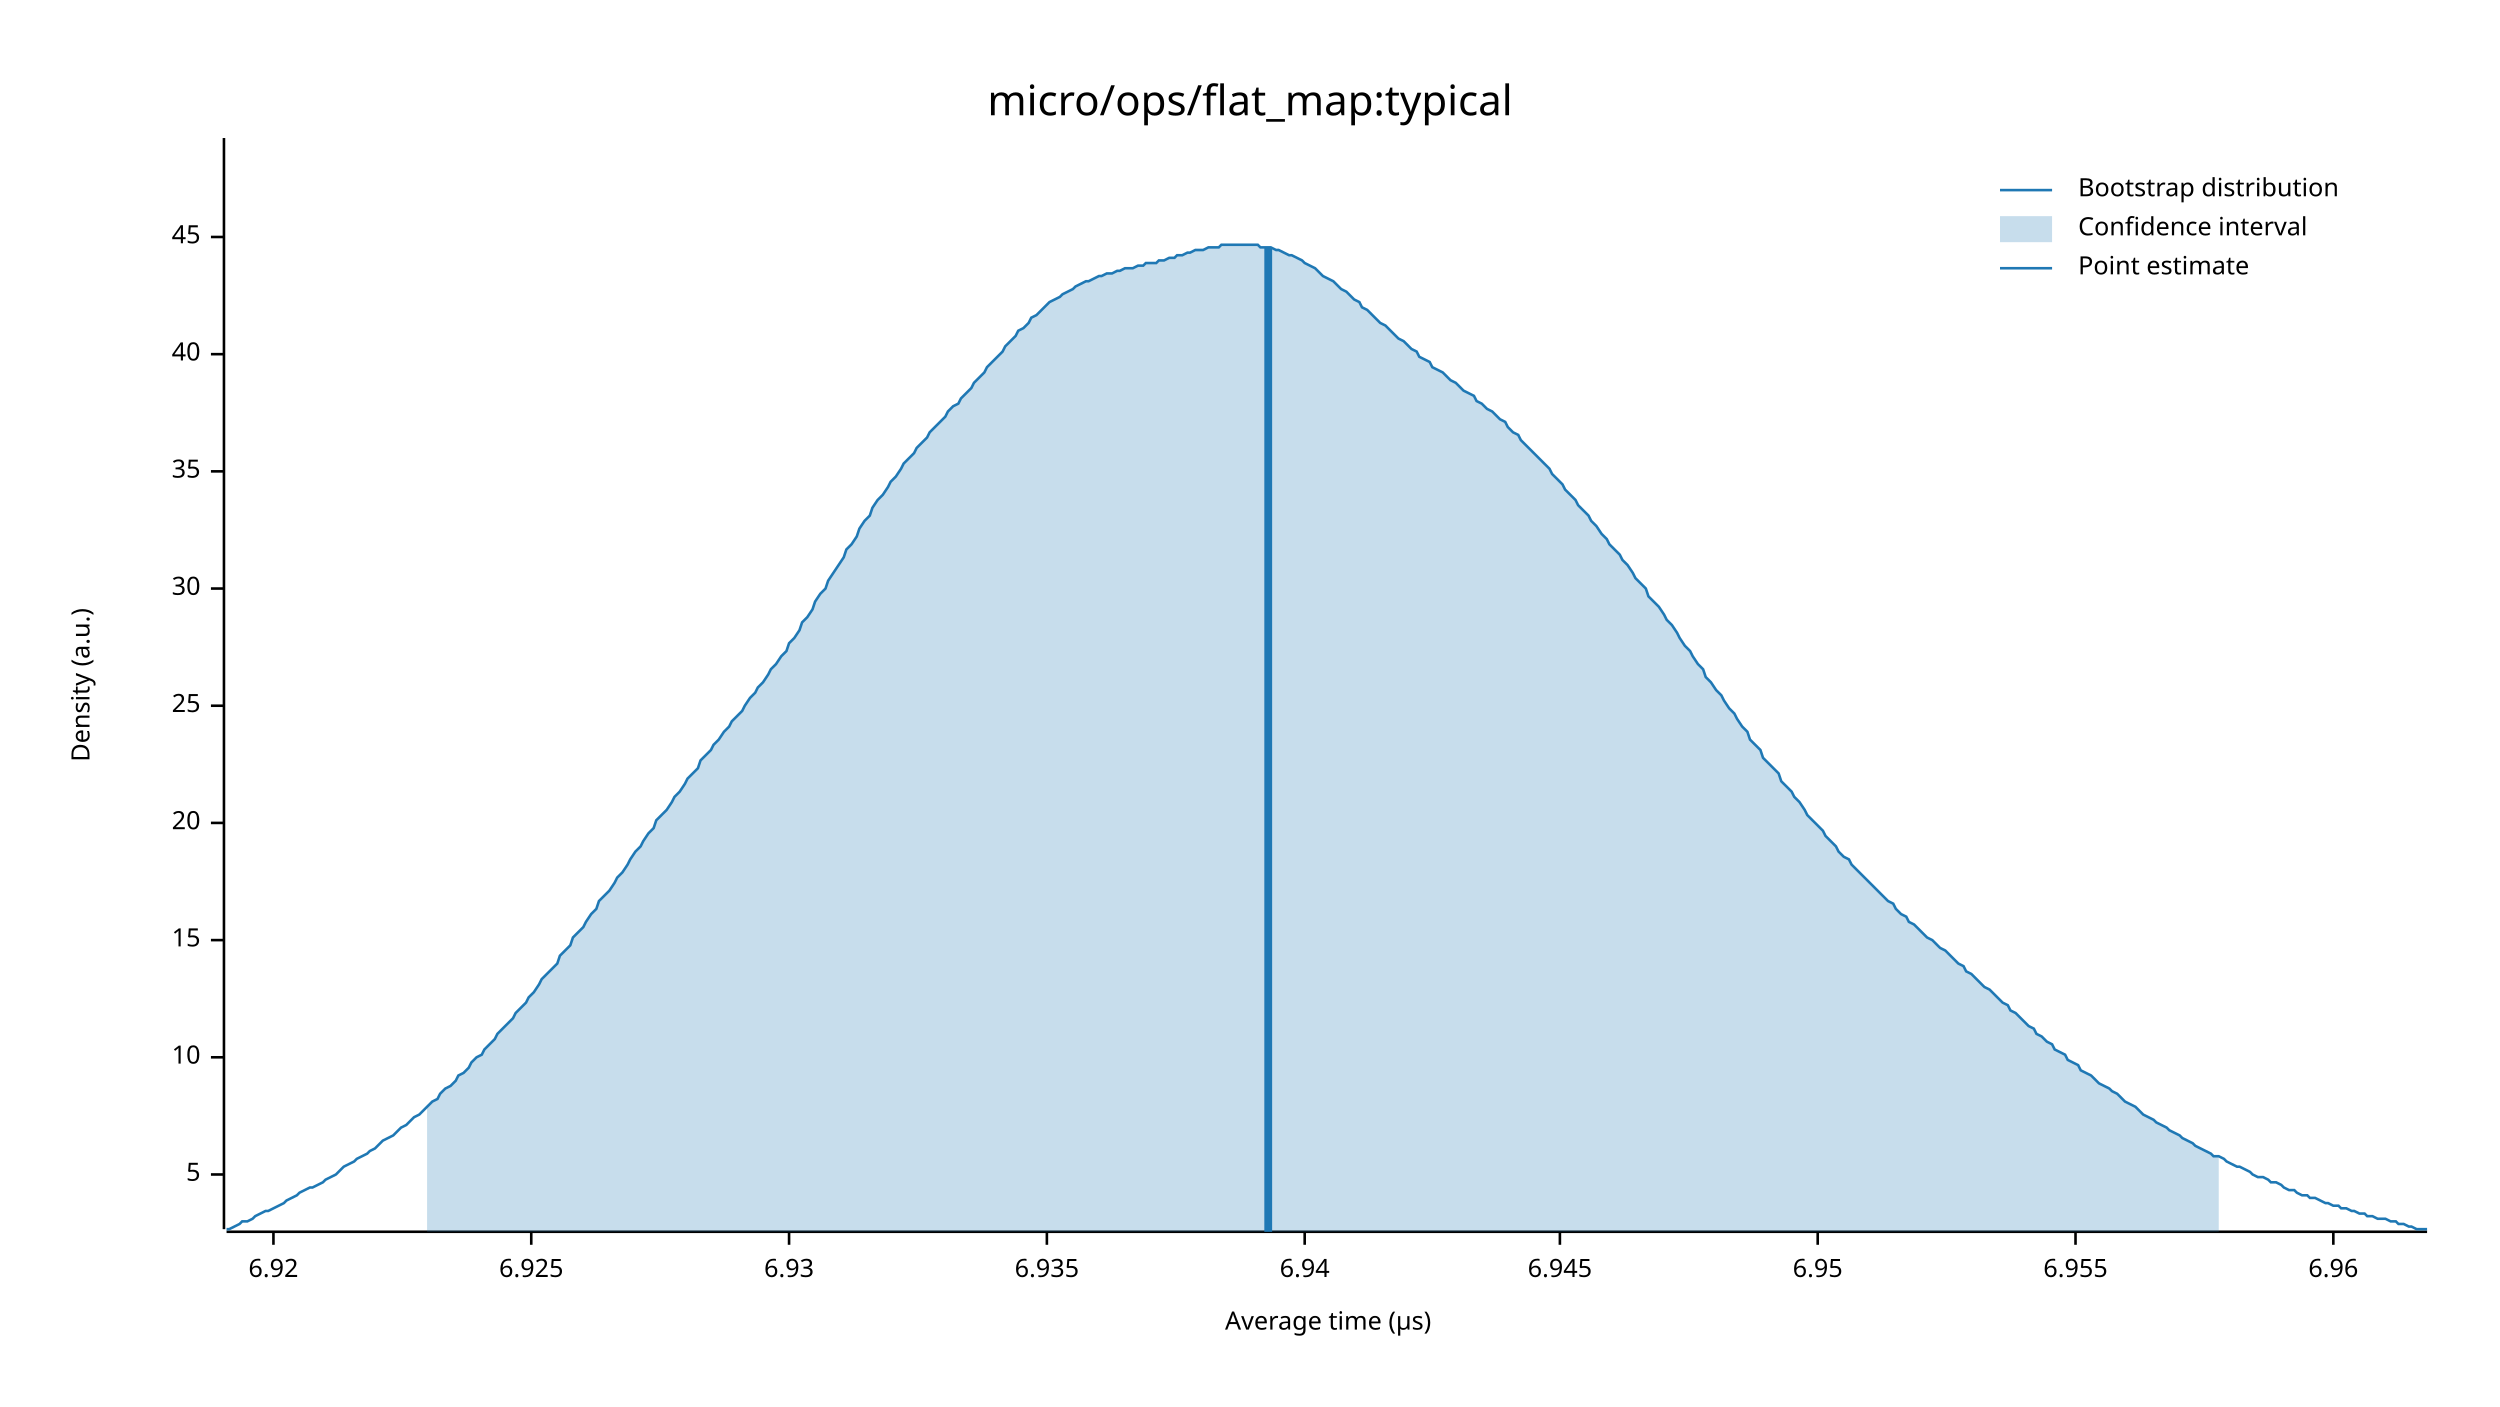
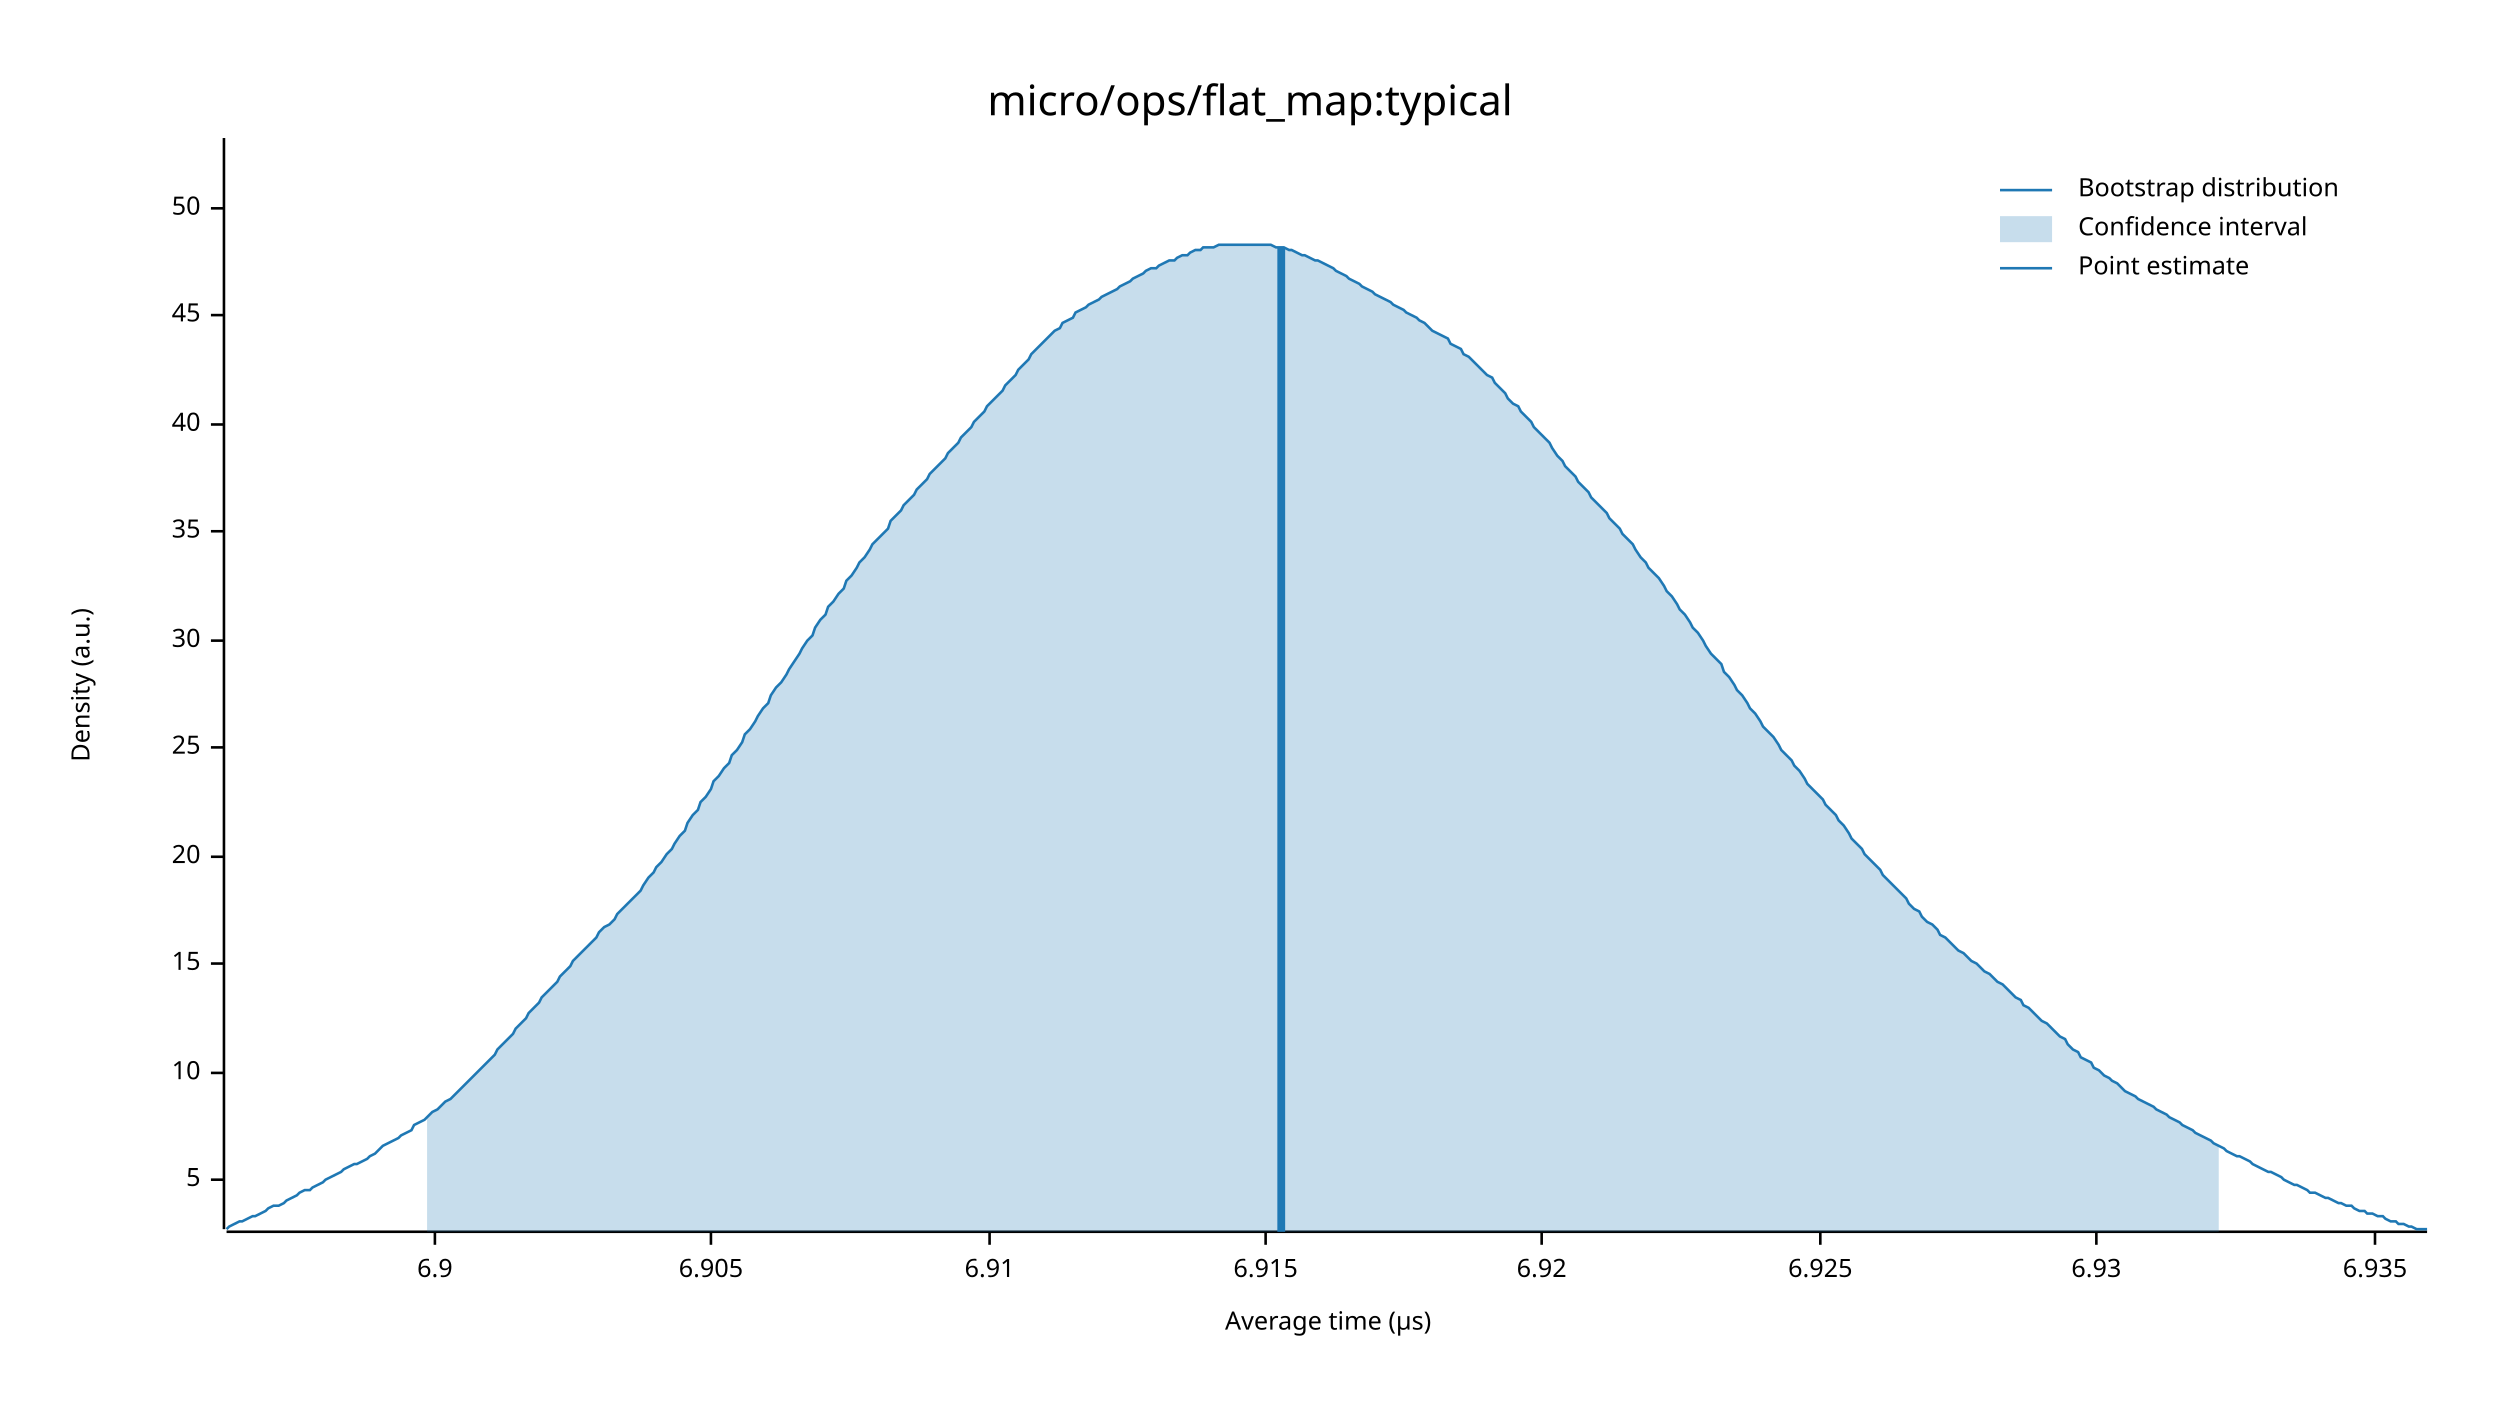
<svg xmlns="http://www.w3.org/2000/svg" width="960" height="540" viewBox="0 0 960 540">
  <text x="480" y="32" dy="0.76em" text-anchor="middle" font-family="sans-serif" font-size="16.129" opacity="1" fill="#000000">
micro/ops/flat_map:typical
</text>
  <text x="27" y="263" dy="0.76em" text-anchor="middle" font-family="sans-serif" font-size="9.677" opacity="1" fill="#000000" transform="rotate(270, 27, 263)">
Density (a.u.)
</text>
  <text x="510" y="513" dy="-0.5ex" text-anchor="middle" font-family="sans-serif" font-size="9.677" opacity="1" fill="#000000">
Average time (µs)
</text>
  <polyline fill="none" opacity="1" stroke="#000000" stroke-width="1" points="86,53 86,472 " />
-   <text x="77" y="451" dy="0.5ex" text-anchor="end" font-family="sans-serif" font-size="9.677" opacity="1" fill="#000000">
+   <text x="77" y="453" dy="0.5ex" text-anchor="end" font-family="sans-serif" font-size="9.677" opacity="1" fill="#000000">
5
</text>
-   <polyline fill="none" opacity="1" stroke="#000000" stroke-width="1" points="81,451 86,451 " />
-   <text x="77" y="406" dy="0.5ex" text-anchor="end" font-family="sans-serif" font-size="9.677" opacity="1" fill="#000000">
+   <polyline fill="none" opacity="1" stroke="#000000" stroke-width="1" points="81,453 86,453 " />
+   <text x="77" y="412" dy="0.5ex" text-anchor="end" font-family="sans-serif" font-size="9.677" opacity="1" fill="#000000">
10
</text>
-   <polyline fill="none" opacity="1" stroke="#000000" stroke-width="1" points="81,406 86,406 " />
-   <text x="77" y="361" dy="0.5ex" text-anchor="end" font-family="sans-serif" font-size="9.677" opacity="1" fill="#000000">
+   <polyline fill="none" opacity="1" stroke="#000000" stroke-width="1" points="81,412 86,412 " />
+   <text x="77" y="370" dy="0.5ex" text-anchor="end" font-family="sans-serif" font-size="9.677" opacity="1" fill="#000000">
15
</text>
-   <polyline fill="none" opacity="1" stroke="#000000" stroke-width="1" points="81,361 86,361 " />
-   <text x="77" y="316" dy="0.5ex" text-anchor="end" font-family="sans-serif" font-size="9.677" opacity="1" fill="#000000">
+   <polyline fill="none" opacity="1" stroke="#000000" stroke-width="1" points="81,370 86,370 " />
+   <text x="77" y="329" dy="0.5ex" text-anchor="end" font-family="sans-serif" font-size="9.677" opacity="1" fill="#000000">
20
</text>
-   <polyline fill="none" opacity="1" stroke="#000000" stroke-width="1" points="81,316 86,316 " />
-   <text x="77" y="271" dy="0.5ex" text-anchor="end" font-family="sans-serif" font-size="9.677" opacity="1" fill="#000000">
+   <polyline fill="none" opacity="1" stroke="#000000" stroke-width="1" points="81,329 86,329 " />
+   <text x="77" y="287" dy="0.5ex" text-anchor="end" font-family="sans-serif" font-size="9.677" opacity="1" fill="#000000">
25
</text>
-   <polyline fill="none" opacity="1" stroke="#000000" stroke-width="1" points="81,271 86,271 " />
-   <text x="77" y="226" dy="0.5ex" text-anchor="end" font-family="sans-serif" font-size="9.677" opacity="1" fill="#000000">
+   <polyline fill="none" opacity="1" stroke="#000000" stroke-width="1" points="81,287 86,287 " />
+   <text x="77" y="246" dy="0.5ex" text-anchor="end" font-family="sans-serif" font-size="9.677" opacity="1" fill="#000000">
30
</text>
-   <polyline fill="none" opacity="1" stroke="#000000" stroke-width="1" points="81,226 86,226 " />
-   <text x="77" y="181" dy="0.5ex" text-anchor="end" font-family="sans-serif" font-size="9.677" opacity="1" fill="#000000">
+   <polyline fill="none" opacity="1" stroke="#000000" stroke-width="1" points="81,246 86,246 " />
+   <text x="77" y="204" dy="0.5ex" text-anchor="end" font-family="sans-serif" font-size="9.677" opacity="1" fill="#000000">
35
</text>
-   <polyline fill="none" opacity="1" stroke="#000000" stroke-width="1" points="81,181 86,181 " />
-   <text x="77" y="136" dy="0.5ex" text-anchor="end" font-family="sans-serif" font-size="9.677" opacity="1" fill="#000000">
+   <polyline fill="none" opacity="1" stroke="#000000" stroke-width="1" points="81,204 86,204 " />
+   <text x="77" y="163" dy="0.5ex" text-anchor="end" font-family="sans-serif" font-size="9.677" opacity="1" fill="#000000">
40
</text>
-   <polyline fill="none" opacity="1" stroke="#000000" stroke-width="1" points="81,136 86,136 " />
-   <text x="77" y="91" dy="0.5ex" text-anchor="end" font-family="sans-serif" font-size="9.677" opacity="1" fill="#000000">
+   <polyline fill="none" opacity="1" stroke="#000000" stroke-width="1" points="81,163 86,163 " />
+   <text x="77" y="121" dy="0.5ex" text-anchor="end" font-family="sans-serif" font-size="9.677" opacity="1" fill="#000000">
45
</text>
-   <polyline fill="none" opacity="1" stroke="#000000" stroke-width="1" points="81,91 86,91 " />
+   <polyline fill="none" opacity="1" stroke="#000000" stroke-width="1" points="81,121 86,121 " />
+   <text x="77" y="80" dy="0.5ex" text-anchor="end" font-family="sans-serif" font-size="9.677" opacity="1" fill="#000000">
+ 50
+ </text>
+   <polyline fill="none" opacity="1" stroke="#000000" stroke-width="1" points="81,80 86,80 " />
  <polyline fill="none" opacity="1" stroke="#000000" stroke-width="1" points="87,473 932,473 " />
-   <text x="105" y="483" dy="0.76em" text-anchor="middle" font-family="sans-serif" font-size="9.677" opacity="1" fill="#000000">
+   <text x="167" y="483" dy="0.76em" text-anchor="middle" font-family="sans-serif" font-size="9.677" opacity="1" fill="#000000">
+ 6.9
+ </text>
+   <polyline fill="none" opacity="1" stroke="#000000" stroke-width="1" points="167,473 167,478 " />
+   <text x="273" y="483" dy="0.76em" text-anchor="middle" font-family="sans-serif" font-size="9.677" opacity="1" fill="#000000">
+ 6.905
+ </text>
+   <polyline fill="none" opacity="1" stroke="#000000" stroke-width="1" points="273,473 273,478 " />
+   <text x="380" y="483" dy="0.76em" text-anchor="middle" font-family="sans-serif" font-size="9.677" opacity="1" fill="#000000">
+ 6.91
+ </text>
+   <polyline fill="none" opacity="1" stroke="#000000" stroke-width="1" points="380,473 380,478 " />
+   <text x="486" y="483" dy="0.76em" text-anchor="middle" font-family="sans-serif" font-size="9.677" opacity="1" fill="#000000">
+ 6.915
+ </text>
+   <polyline fill="none" opacity="1" stroke="#000000" stroke-width="1" points="486,473 486,478 " />
+   <text x="592" y="483" dy="0.76em" text-anchor="middle" font-family="sans-serif" font-size="9.677" opacity="1" fill="#000000">
6.92
</text>
-   <polyline fill="none" opacity="1" stroke="#000000" stroke-width="1" points="105,473 105,478 " />
-   <text x="204" y="483" dy="0.76em" text-anchor="middle" font-family="sans-serif" font-size="9.677" opacity="1" fill="#000000">
+   <polyline fill="none" opacity="1" stroke="#000000" stroke-width="1" points="592,473 592,478 " />
+   <text x="699" y="483" dy="0.76em" text-anchor="middle" font-family="sans-serif" font-size="9.677" opacity="1" fill="#000000">
6.925
</text>
-   <polyline fill="none" opacity="1" stroke="#000000" stroke-width="1" points="204,473 204,478 " />
-   <text x="303" y="483" dy="0.76em" text-anchor="middle" font-family="sans-serif" font-size="9.677" opacity="1" fill="#000000">
+   <polyline fill="none" opacity="1" stroke="#000000" stroke-width="1" points="699,473 699,478 " />
+   <text x="805" y="483" dy="0.76em" text-anchor="middle" font-family="sans-serif" font-size="9.677" opacity="1" fill="#000000">
6.93
</text>
-   <polyline fill="none" opacity="1" stroke="#000000" stroke-width="1" points="303,473 303,478 " />
-   <text x="402" y="483" dy="0.76em" text-anchor="middle" font-family="sans-serif" font-size="9.677" opacity="1" fill="#000000">
+   <polyline fill="none" opacity="1" stroke="#000000" stroke-width="1" points="805,473 805,478 " />
+   <text x="912" y="483" dy="0.76em" text-anchor="middle" font-family="sans-serif" font-size="9.677" opacity="1" fill="#000000">
6.935
</text>
-   <polyline fill="none" opacity="1" stroke="#000000" stroke-width="1" points="402,473 402,478 " />
-   <text x="501" y="483" dy="0.76em" text-anchor="middle" font-family="sans-serif" font-size="9.677" opacity="1" fill="#000000">
- 6.94
- </text>
-   <polyline fill="none" opacity="1" stroke="#000000" stroke-width="1" points="501,473 501,478 " />
-   <text x="599" y="483" dy="0.76em" text-anchor="middle" font-family="sans-serif" font-size="9.677" opacity="1" fill="#000000">
- 6.945
- </text>
-   <polyline fill="none" opacity="1" stroke="#000000" stroke-width="1" points="599,473 599,478 " />
-   <text x="698" y="483" dy="0.76em" text-anchor="middle" font-family="sans-serif" font-size="9.677" opacity="1" fill="#000000">
- 6.95
- </text>
-   <polyline fill="none" opacity="1" stroke="#000000" stroke-width="1" points="698,473 698,478 " />
-   <text x="797" y="483" dy="0.76em" text-anchor="middle" font-family="sans-serif" font-size="9.677" opacity="1" fill="#000000">
- 6.955
- </text>
-   <polyline fill="none" opacity="1" stroke="#000000" stroke-width="1" points="797,473 797,478 " />
-   <text x="896" y="483" dy="0.76em" text-anchor="middle" font-family="sans-serif" font-size="9.677" opacity="1" fill="#000000">
- 6.96
- </text>
-   <polyline fill="none" opacity="1" stroke="#000000" stroke-width="1" points="896,473 896,478 " />
-   <polyline fill="none" opacity="1" stroke="#1F78B4" stroke-width="1" points="87,472 88,472 90,471 92,470 93,469 95,469 97,468 98,467 100,466 102,465 103,465 105,464 107,463 109,462 110,461 112,460 114,459 115,458 117,457 119,456 120,456 122,455 124,454 125,453 127,452 129,451 131,449 132,448 134,447 136,446 137,445 139,444 141,443 142,442 144,441 146,439 147,438 149,437 151,436 153,434 154,433 156,432 158,430 159,429 161,428 163,426 164,425 166,423 168,422 169,420 171,418 173,417 175,415 176,413 178,412 180,410 181,408 183,406 185,405 186,403 188,401 190,399 191,397 193,395 195,393 197,391 198,389 200,387 202,385 203,383 205,381 207,378 208,376 210,374 212,372 214,370 215,367 217,365 219,363 220,360 222,358 224,356 225,354 227,351 229,349 230,346 232,344 234,342 236,339 237,337 239,335 241,332 242,330 244,327 246,325 247,323 249,320 251,318 252,315 254,313 256,311 258,308 259,306 261,304 263,301 264,299 266,297 268,295 269,292 271,290 273,288 274,286 276,284 278,281 280,279 281,277 283,275 285,273 286,271 288,268 290,266 291,264 293,262 295,259 296,257 298,255 300,252 302,250 303,247 305,245 307,242 308,239 310,237 312,234 313,231 315,228 317,226 318,223 320,220 322,217 324,214 325,211 327,209 329,206 330,203 332,200 334,198 335,195 337,192 339,190 341,187 342,185 344,183 346,180 347,178 349,176 351,174 352,172 354,170 356,168 357,166 359,164 361,162 363,160 364,158 366,156 368,155 369,153 371,151 373,149 374,147 376,145 378,143 379,141 381,139 383,137 385,135 386,133 388,131 390,129 391,127 393,126 395,124 396,122 398,121 400,119 401,118 403,116 405,115 407,114 408,113 410,112 412,111 413,110 415,109 417,108 418,108 420,107 422,106 423,106 425,105 427,105 429,104 430,104 432,103 434,103 435,103 437,102 439,102 440,101 442,101 444,101 445,100 447,100 449,99 451,99 452,98 454,98 456,97 457,97 459,96 461,96 462,96 464,95 466,95 468,95 469,94 471,94 473,94 474,94 476,94 478,94 479,94 481,94 483,94 484,95 486,95 488,95 490,96 491,96 493,97 495,98 496,98 498,99 500,100 501,101 503,102 505,103 506,104 508,106 510,107 512,108 513,109 515,111 517,112 518,113 520,115 522,116 523,118 525,119 527,121 528,122 530,124 532,125 534,127 535,128 537,130 539,131 540,132 542,134 544,135 545,137 547,138 549,139 550,141 552,142 554,143 556,145 557,146 559,147 561,149 562,150 564,151 566,152 567,154 569,155 571,157 573,158 574,159 576,161 578,162 579,164 581,166 583,167 584,169 586,171 588,173 589,174 591,176 593,178 595,180 596,182 598,184 600,186 601,188 603,190 605,192 606,194 608,196 610,198 611,200 613,202 615,205 617,207 618,209 620,211 622,213 623,215 625,217 627,220 628,222 630,224 632,226 633,229 635,231 637,233 639,236 640,238 642,240 644,243 645,245 647,248 649,250 650,252 652,255 654,257 655,260 657,262 659,265 661,267 662,269 664,272 666,274 667,276 669,279 671,281 672,284 674,286 676,288 677,291 679,293 681,295 683,297 684,300 686,302 688,304 689,306 691,308 693,311 694,313 696,315 698,317 700,319 701,321 703,323 705,325 706,327 708,329 710,330 711,332 713,334 715,336 716,337 718,339 720,341 722,343 723,344 725,346 727,347 728,349 730,351 732,352 733,354 735,355 737,357 738,358 740,360 742,361 744,363 745,364 747,365 749,367 750,368 752,370 754,371 755,373 757,374 759,376 760,377 762,379 764,380 766,382 767,383 769,385 771,386 772,388 774,389 776,391 777,392 779,394 781,395 782,397 784,398 786,400 788,401 789,403 791,404 793,405 794,407 796,408 798,409 799,411 801,412 803,413 804,414 806,416 808,417 810,418 811,419 813,420 815,422 816,423 818,424 820,425 821,426 823,428 825,429 827,430 828,431 830,432 832,433 833,434 835,435 837,436 838,437 840,438 842,439 843,440 845,441 847,442 849,443 850,444 852,444 854,445 855,446 857,447 859,448 860,448 862,449 864,450 865,451 867,452 869,452 871,453 872,454 874,454 876,455 877,456 879,457 881,457 882,458 884,459 886,459 887,460 889,460 891,461 893,462 894,462 896,463 898,463 899,464 901,464 903,465 904,465 906,466 908,466 909,467 911,467 913,468 915,468 916,468 918,469 920,469 921,470 923,470 925,471 926,471 928,472 930,472 932,472 " />
-   <polygon opacity="0.25" fill="#1F78B4" points="164,425 166,423 168,422 169,420 171,418 173,417 175,415 176,413 178,412 180,410 181,408 183,406 185,405 186,403 188,401 190,399 191,397 193,395 195,393 197,391 198,389 200,387 202,385 203,383 205,381 207,378 208,376 210,374 212,372 214,370 215,367 217,365 219,363 220,360 222,358 224,356 225,354 227,351 229,349 230,346 232,344 234,342 236,339 237,337 239,335 241,332 242,330 244,327 246,325 247,323 249,320 251,318 252,315 254,313 256,311 258,308 259,306 261,304 263,301 264,299 266,297 268,295 269,292 271,290 273,288 274,286 276,284 278,281 280,279 281,277 283,275 285,273 286,271 288,268 290,266 291,264 293,262 295,259 296,257 298,255 300,252 302,250 303,247 305,245 307,242 308,239 310,237 312,234 313,231 315,228 317,226 318,223 320,220 322,217 324,214 325,211 327,209 329,206 330,203 332,200 334,198 335,195 337,192 339,190 341,187 342,185 344,183 346,180 347,178 349,176 351,174 352,172 354,170 356,168 357,166 359,164 361,162 363,160 364,158 366,156 368,155 369,153 371,151 373,149 374,147 376,145 378,143 379,141 381,139 383,137 385,135 386,133 388,131 390,129 391,127 393,126 395,124 396,122 398,121 400,119 401,118 403,116 405,115 407,114 408,113 410,112 412,111 413,110 415,109 417,108 418,108 420,107 422,106 423,106 425,105 427,105 429,104 430,104 432,103 434,103 435,103 437,102 439,102 440,101 442,101 444,101 445,100 447,100 449,99 451,99 452,98 454,98 456,97 457,97 459,96 461,96 462,96 464,95 466,95 468,95 469,94 471,94 473,94 474,94 476,94 478,94 479,94 481,94 483,94 484,95 486,95 488,95 490,96 491,96 493,97 495,98 496,98 498,99 500,100 501,101 503,102 505,103 506,104 508,106 510,107 512,108 513,109 515,111 517,112 518,113 520,115 522,116 523,118 525,119 527,121 528,122 530,124 532,125 534,127 535,128 537,130 539,131 540,132 542,134 544,135 545,137 547,138 549,139 550,141 552,142 554,143 556,145 557,146 559,147 561,149 562,150 564,151 566,152 567,154 569,155 571,157 573,158 574,159 576,161 578,162 579,164 581,166 583,167 584,169 586,171 588,173 589,174 591,176 593,178 595,180 596,182 598,184 600,186 601,188 603,190 605,192 606,194 608,196 610,198 611,200 613,202 615,205 617,207 618,209 620,211 622,213 623,215 625,217 627,220 628,222 630,224 632,226 633,229 635,231 637,233 639,236 640,238 642,240 644,243 645,245 647,248 649,250 650,252 652,255 654,257 655,260 657,262 659,265 661,267 662,269 664,272 666,274 667,276 669,279 671,281 672,284 674,286 676,288 677,291 679,293 681,295 683,297 684,300 686,302 688,304 689,306 691,308 693,311 694,313 696,315 698,317 700,319 701,321 703,323 705,325 706,327 708,329 710,330 711,332 713,334 715,336 716,337 718,339 720,341 722,343 723,344 725,346 727,347 728,349 730,351 732,352 733,354 735,355 737,357 738,358 740,360 742,361 744,363 745,364 747,365 749,367 750,368 752,370 754,371 755,373 757,374 759,376 760,377 762,379 764,380 766,382 767,383 769,385 771,386 772,388 774,389 776,391 777,392 779,394 781,395 782,397 784,398 786,400 788,401 789,403 791,404 793,405 794,407 796,408 798,409 799,411 801,412 803,413 804,414 806,416 808,417 810,418 811,419 813,420 815,422 816,423 818,424 820,425 821,426 823,428 825,429 827,430 828,431 830,432 832,433 833,434 835,435 837,436 838,437 840,438 842,439 843,440 845,441 847,442 849,443 850,444 852,444 852,473 164,473 " />
-   <polyline fill="none" opacity="1" stroke="#1F78B4" stroke-width="3" points="487,473 487,95 " />
+   <polyline fill="none" opacity="1" stroke="#000000" stroke-width="1" points="912,473 912,478 " />
+   <polyline fill="none" opacity="1" stroke="#1F78B4" stroke-width="1" points="87,472 88,471 90,470 92,469 93,469 95,468 97,467 98,467 100,466 102,465 103,464 105,463 107,463 109,462 110,461 112,460 114,459 115,458 117,457 119,457 120,456 122,455 124,454 125,453 127,452 129,451 131,450 132,449 134,448 136,447 137,447 139,446 141,445 142,444 144,443 146,441 147,440 149,439 151,438 153,437 154,436 156,435 158,434 159,432 161,431 163,430 164,429 166,427 168,426 169,425 171,423 173,422 175,420 176,419 178,417 180,415 181,414 183,412 185,410 186,409 188,407 190,405 191,403 193,401 195,399 197,397 198,395 200,393 202,391 203,389 205,387 207,385 208,383 210,381 212,379 214,377 215,375 217,373 219,371 220,369 222,367 224,365 225,364 227,362 229,360 230,358 232,356 234,355 236,353 237,351 239,349 241,347 242,346 244,344 246,342 247,340 249,337 251,335 252,333 254,331 256,328 258,326 259,324 261,321 263,319 264,316 266,313 268,311 269,308 271,306 273,303 274,300 276,298 278,295 280,293 281,290 283,288 285,285 286,282 288,280 290,277 291,275 293,272 295,270 296,267 298,264 300,262 302,259 303,257 305,254 307,251 308,249 310,246 312,244 313,241 315,238 317,236 318,233 320,231 322,228 324,226 325,223 327,221 329,218 330,216 332,214 334,211 335,209 337,207 339,205 341,203 342,200 344,198 346,196 347,194 349,192 351,190 352,188 354,186 356,184 357,182 359,180 361,178 363,176 364,174 366,172 368,170 369,168 371,166 373,164 374,162 376,160 378,158 379,156 381,154 383,152 385,150 386,148 388,146 390,144 391,142 393,140 395,138 396,136 398,134 400,132 401,131 403,129 405,127 407,126 408,124 410,123 412,122 413,120 415,119 417,118 418,117 420,116 422,115 423,114 425,113 427,112 429,111 430,110 432,109 434,108 435,107 437,106 439,105 440,104 442,103 444,103 445,102 447,101 449,100 451,100 452,99 454,98 456,98 457,97 459,96 461,96 462,95 464,95 466,95 468,94 469,94 471,94 473,94 474,94 476,94 478,94 479,94 481,94 483,94 484,94 486,94 488,94 490,95 491,95 493,95 495,96 496,96 498,97 500,98 501,98 503,99 505,100 506,100 508,101 510,102 512,103 513,104 515,105 517,106 518,107 520,108 522,109 523,110 525,111 527,112 528,113 530,114 532,115 534,116 535,117 537,118 539,119 540,120 542,121 544,122 545,123 547,124 549,126 550,127 552,128 554,129 556,130 557,132 559,133 561,134 562,136 564,137 566,139 567,140 569,142 571,144 573,145 574,147 576,149 578,151 579,153 581,155 583,156 584,158 586,160 588,162 589,164 591,166 593,168 595,170 596,172 598,175 600,177 601,179 603,181 605,183 606,185 608,187 610,189 611,191 613,193 615,195 617,197 618,199 620,201 622,203 623,205 625,207 627,209 628,211 630,214 632,216 633,218 635,220 637,222 639,225 640,227 642,229 644,232 645,234 647,236 649,239 650,241 652,243 654,246 655,248 657,251 659,253 661,255 662,258 664,260 666,263 667,265 669,267 671,270 672,272 674,274 676,277 677,279 679,281 681,283 683,286 684,288 686,290 688,292 689,294 691,296 693,299 694,301 696,303 698,305 700,307 701,309 703,311 705,313 706,315 708,317 710,320 711,322 713,324 715,326 716,328 718,330 720,332 722,334 723,336 725,338 727,340 728,341 730,343 732,345 733,347 735,349 737,350 738,352 740,354 742,355 744,357 745,359 747,360 749,362 750,363 752,365 754,366 755,367 757,369 759,370 760,371 762,373 764,374 766,376 767,377 769,378 771,380 772,381 774,383 776,384 777,386 779,387 781,389 782,390 784,392 786,393 788,395 789,396 791,398 793,399 794,401 796,403 798,404 799,406 801,407 803,408 804,410 806,411 808,413 810,414 811,415 813,416 815,418 816,419 818,420 820,421 821,422 823,423 825,424 827,425 828,426 830,427 832,428 833,429 835,430 837,431 838,432 840,433 842,434 843,435 845,436 847,437 849,438 850,439 852,440 854,441 855,442 857,443 859,444 860,444 862,445 864,446 865,447 867,448 869,449 871,450 872,450 874,451 876,452 877,453 879,454 881,455 882,455 884,456 886,457 887,458 889,458 891,459 893,460 894,460 896,461 898,462 899,462 901,463 903,463 904,464 906,465 908,465 909,466 911,466 913,467 915,467 916,468 918,469 920,469 921,470 923,470 925,471 926,471 928,472 930,472 932,472 " />
+   <polygon opacity="0.25" fill="#1F78B4" points="164,429 166,427 168,426 169,425 171,423 173,422 175,420 176,419 178,417 180,415 181,414 183,412 185,410 186,409 188,407 190,405 191,403 193,401 195,399 197,397 198,395 200,393 202,391 203,389 205,387 207,385 208,383 210,381 212,379 214,377 215,375 217,373 219,371 220,369 222,367 224,365 225,364 227,362 229,360 230,358 232,356 234,355 236,353 237,351 239,349 241,347 242,346 244,344 246,342 247,340 249,337 251,335 252,333 254,331 256,328 258,326 259,324 261,321 263,319 264,316 266,313 268,311 269,308 271,306 273,303 274,300 276,298 278,295 280,293 281,290 283,288 285,285 286,282 288,280 290,277 291,275 293,272 295,270 296,267 298,264 300,262 302,259 303,257 305,254 307,251 308,249 310,246 312,244 313,241 315,238 317,236 318,233 320,231 322,228 324,226 325,223 327,221 329,218 330,216 332,214 334,211 335,209 337,207 339,205 341,203 342,200 344,198 346,196 347,194 349,192 351,190 352,188 354,186 356,184 357,182 359,180 361,178 363,176 364,174 366,172 368,170 369,168 371,166 373,164 374,162 376,160 378,158 379,156 381,154 383,152 385,150 386,148 388,146 390,144 391,142 393,140 395,138 396,136 398,134 400,132 401,131 403,129 405,127 407,126 408,124 410,123 412,122 413,120 415,119 417,118 418,117 420,116 422,115 423,114 425,113 427,112 429,111 430,110 432,109 434,108 435,107 437,106 439,105 440,104 442,103 444,103 445,102 447,101 449,100 451,100 452,99 454,98 456,98 457,97 459,96 461,96 462,95 464,95 466,95 468,94 469,94 471,94 473,94 474,94 476,94 478,94 479,94 481,94 483,94 484,94 486,94 488,94 490,95 491,95 493,95 495,96 496,96 498,97 500,98 501,98 503,99 505,100 506,100 508,101 510,102 512,103 513,104 515,105 517,106 518,107 520,108 522,109 523,110 525,111 527,112 528,113 530,114 532,115 534,116 535,117 537,118 539,119 540,120 542,121 544,122 545,123 547,124 549,126 550,127 552,128 554,129 556,130 557,132 559,133 561,134 562,136 564,137 566,139 567,140 569,142 571,144 573,145 574,147 576,149 578,151 579,153 581,155 583,156 584,158 586,160 588,162 589,164 591,166 593,168 595,170 596,172 598,175 600,177 601,179 603,181 605,183 606,185 608,187 610,189 611,191 613,193 615,195 617,197 618,199 620,201 622,203 623,205 625,207 627,209 628,211 630,214 632,216 633,218 635,220 637,222 639,225 640,227 642,229 644,232 645,234 647,236 649,239 650,241 652,243 654,246 655,248 657,251 659,253 661,255 662,258 664,260 666,263 667,265 669,267 671,270 672,272 674,274 676,277 677,279 679,281 681,283 683,286 684,288 686,290 688,292 689,294 691,296 693,299 694,301 696,303 698,305 700,307 701,309 703,311 705,313 706,315 708,317 710,320 711,322 713,324 715,326 716,328 718,330 720,332 722,334 723,336 725,338 727,340 728,341 730,343 732,345 733,347 735,349 737,350 738,352 740,354 742,355 744,357 745,359 747,360 749,362 750,363 752,365 754,366 755,367 757,369 759,370 760,371 762,373 764,374 766,376 767,377 769,378 771,380 772,381 774,383 776,384 777,386 779,387 781,389 782,390 784,392 786,393 788,395 789,396 791,398 793,399 794,401 796,403 798,404 799,406 801,407 803,408 804,410 806,411 808,413 810,414 811,415 813,416 815,418 816,419 818,420 820,421 821,422 823,423 825,424 827,425 828,426 830,427 832,428 833,429 835,430 837,431 838,432 840,433 842,434 843,435 845,436 847,437 849,438 850,439 852,440 852,473 164,473 " />
+   <polyline fill="none" opacity="1" stroke="#1F78B4" stroke-width="3" points="492,473 492,95 " />
  <text x="798" y="68" dy="0.76em" text-anchor="start" font-family="sans-serif" font-size="9.677" opacity="1" fill="#000000">
Bootstrap distribution
</text>
  <text x="798" y="83" dy="0.76em" text-anchor="start" font-family="sans-serif" font-size="9.677" opacity="1" fill="#000000">
Confidence interval
</text>
  <text x="798" y="98" dy="0.76em" text-anchor="start" font-family="sans-serif" font-size="9.677" opacity="1" fill="#000000">
Point estimate
</text>
  <polyline fill="none" opacity="1" stroke="#1F78B4" stroke-width="1" points="768,73 788,73 " />
  <rect x="768" y="83" width="20" height="10" opacity="0.25" fill="#1F78B4" stroke="none" />
  <polyline fill="none" opacity="1" stroke="#1F78B4" stroke-width="1" points="768,103 788,103 " />
</svg>
